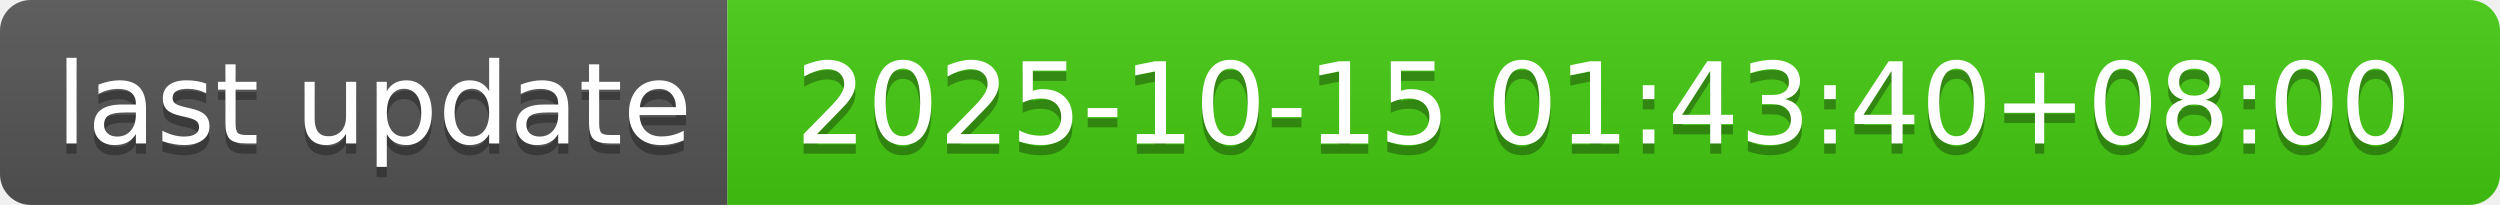
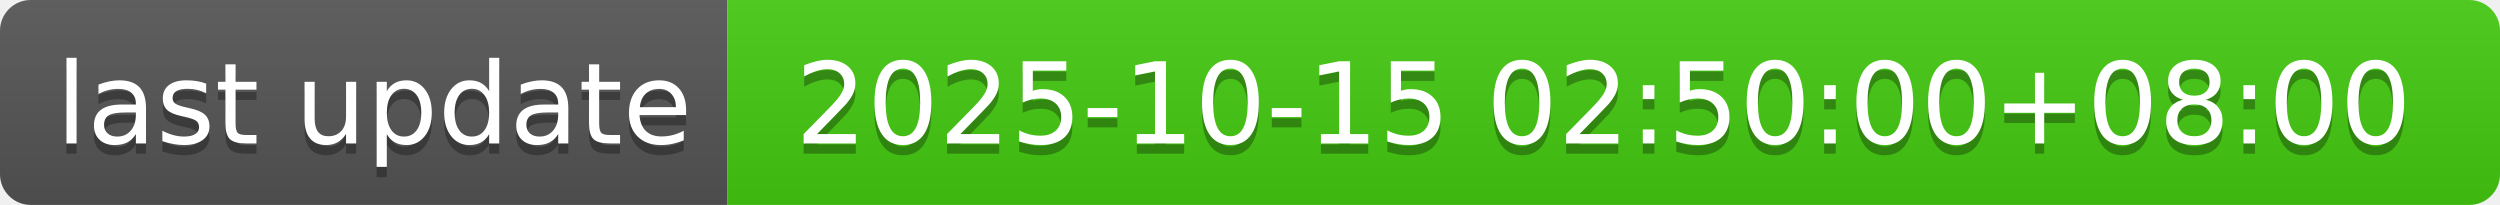
- <svg xmlns="http://www.w3.org/2000/svg" width="244" height="20" role="img" aria-label="last update: 2025-10-15 01:43:40+08:00">
+ <svg xmlns="http://www.w3.org/2000/svg" width="244" height="20" role="img" aria-label="last update: 2025-10-15 02:50:00+08:00">
  <linearGradient id="s" x2="0" y2="100%">
    <stop offset="0" stop-color="#bbb" stop-opacity=".1" />
    <stop offset="1" stop-opacity=".1" />
  </linearGradient>
  <clipPath id="r">
    <rect width="244" height="20" rx="3" fill="#fff" />
  </clipPath>
  <g clip-path="url(#r)">
    <rect width="71" height="20" fill="#555" />
    <rect x="71" width="173" height="20" fill="#4c1" />
    <rect width="244" height="20" fill="url(#s)" />
  </g>
  <g fill="#fff" text-anchor="middle" font-family="Verdana,Geneva,DejaVu Sans,sans-serif" text-rendering="geometricPrecision" font-size="110">
    <text aria-hidden="true" x="365" y="150" fill="#010101" fill-opacity=".3" transform="scale(.1)" textLength="610">last update</text>
    <text x="365" y="140" transform="scale(.1)" fill="#fff" textLength="610">last update</text>
-     <text aria-hidden="true" x="1565" y="150" fill="#010101" fill-opacity=".3" transform="scale(.1)" textLength="1630">2025-10-15 01:43:40+08:00</text>
-     <text x="1565" y="140" transform="scale(.1)" fill="#fff" textLength="1630">2025-10-15 01:43:40+08:00</text>
+     <text aria-hidden="true" x="1565" y="150" fill="#010101" fill-opacity=".3" transform="scale(.1)" textLength="1630">2025-10-15 02:50:00+08:00</text>
+     <text x="1565" y="140" transform="scale(.1)" fill="#fff" textLength="1630">2025-10-15 02:50:00+08:00</text>
  </g>
</svg>
